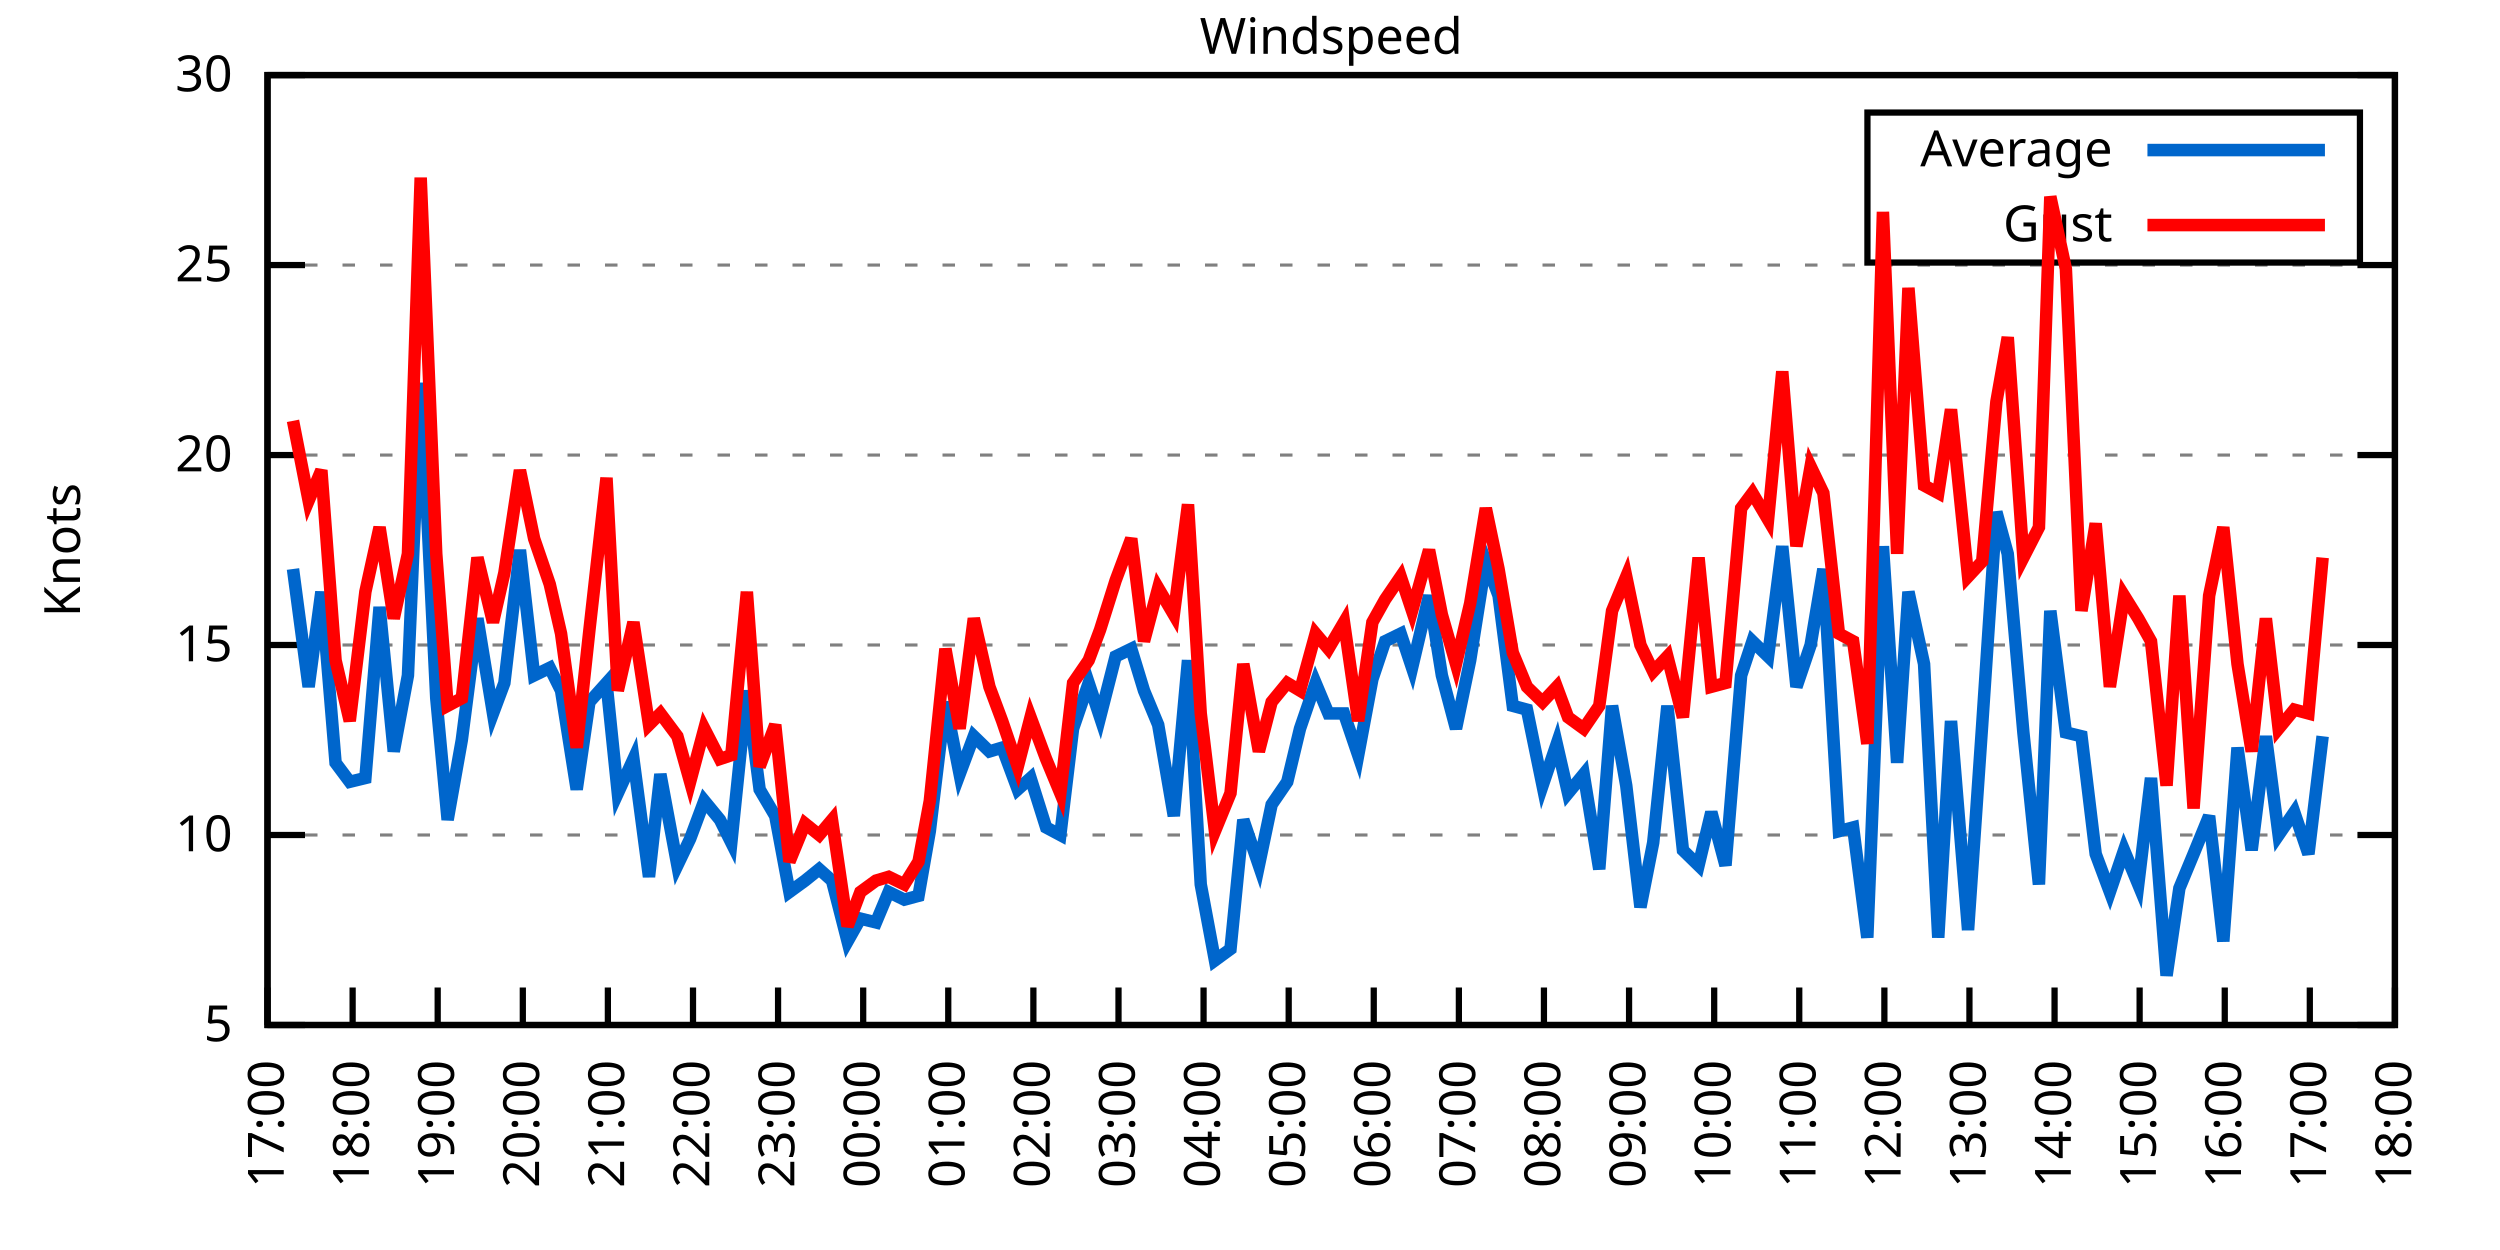
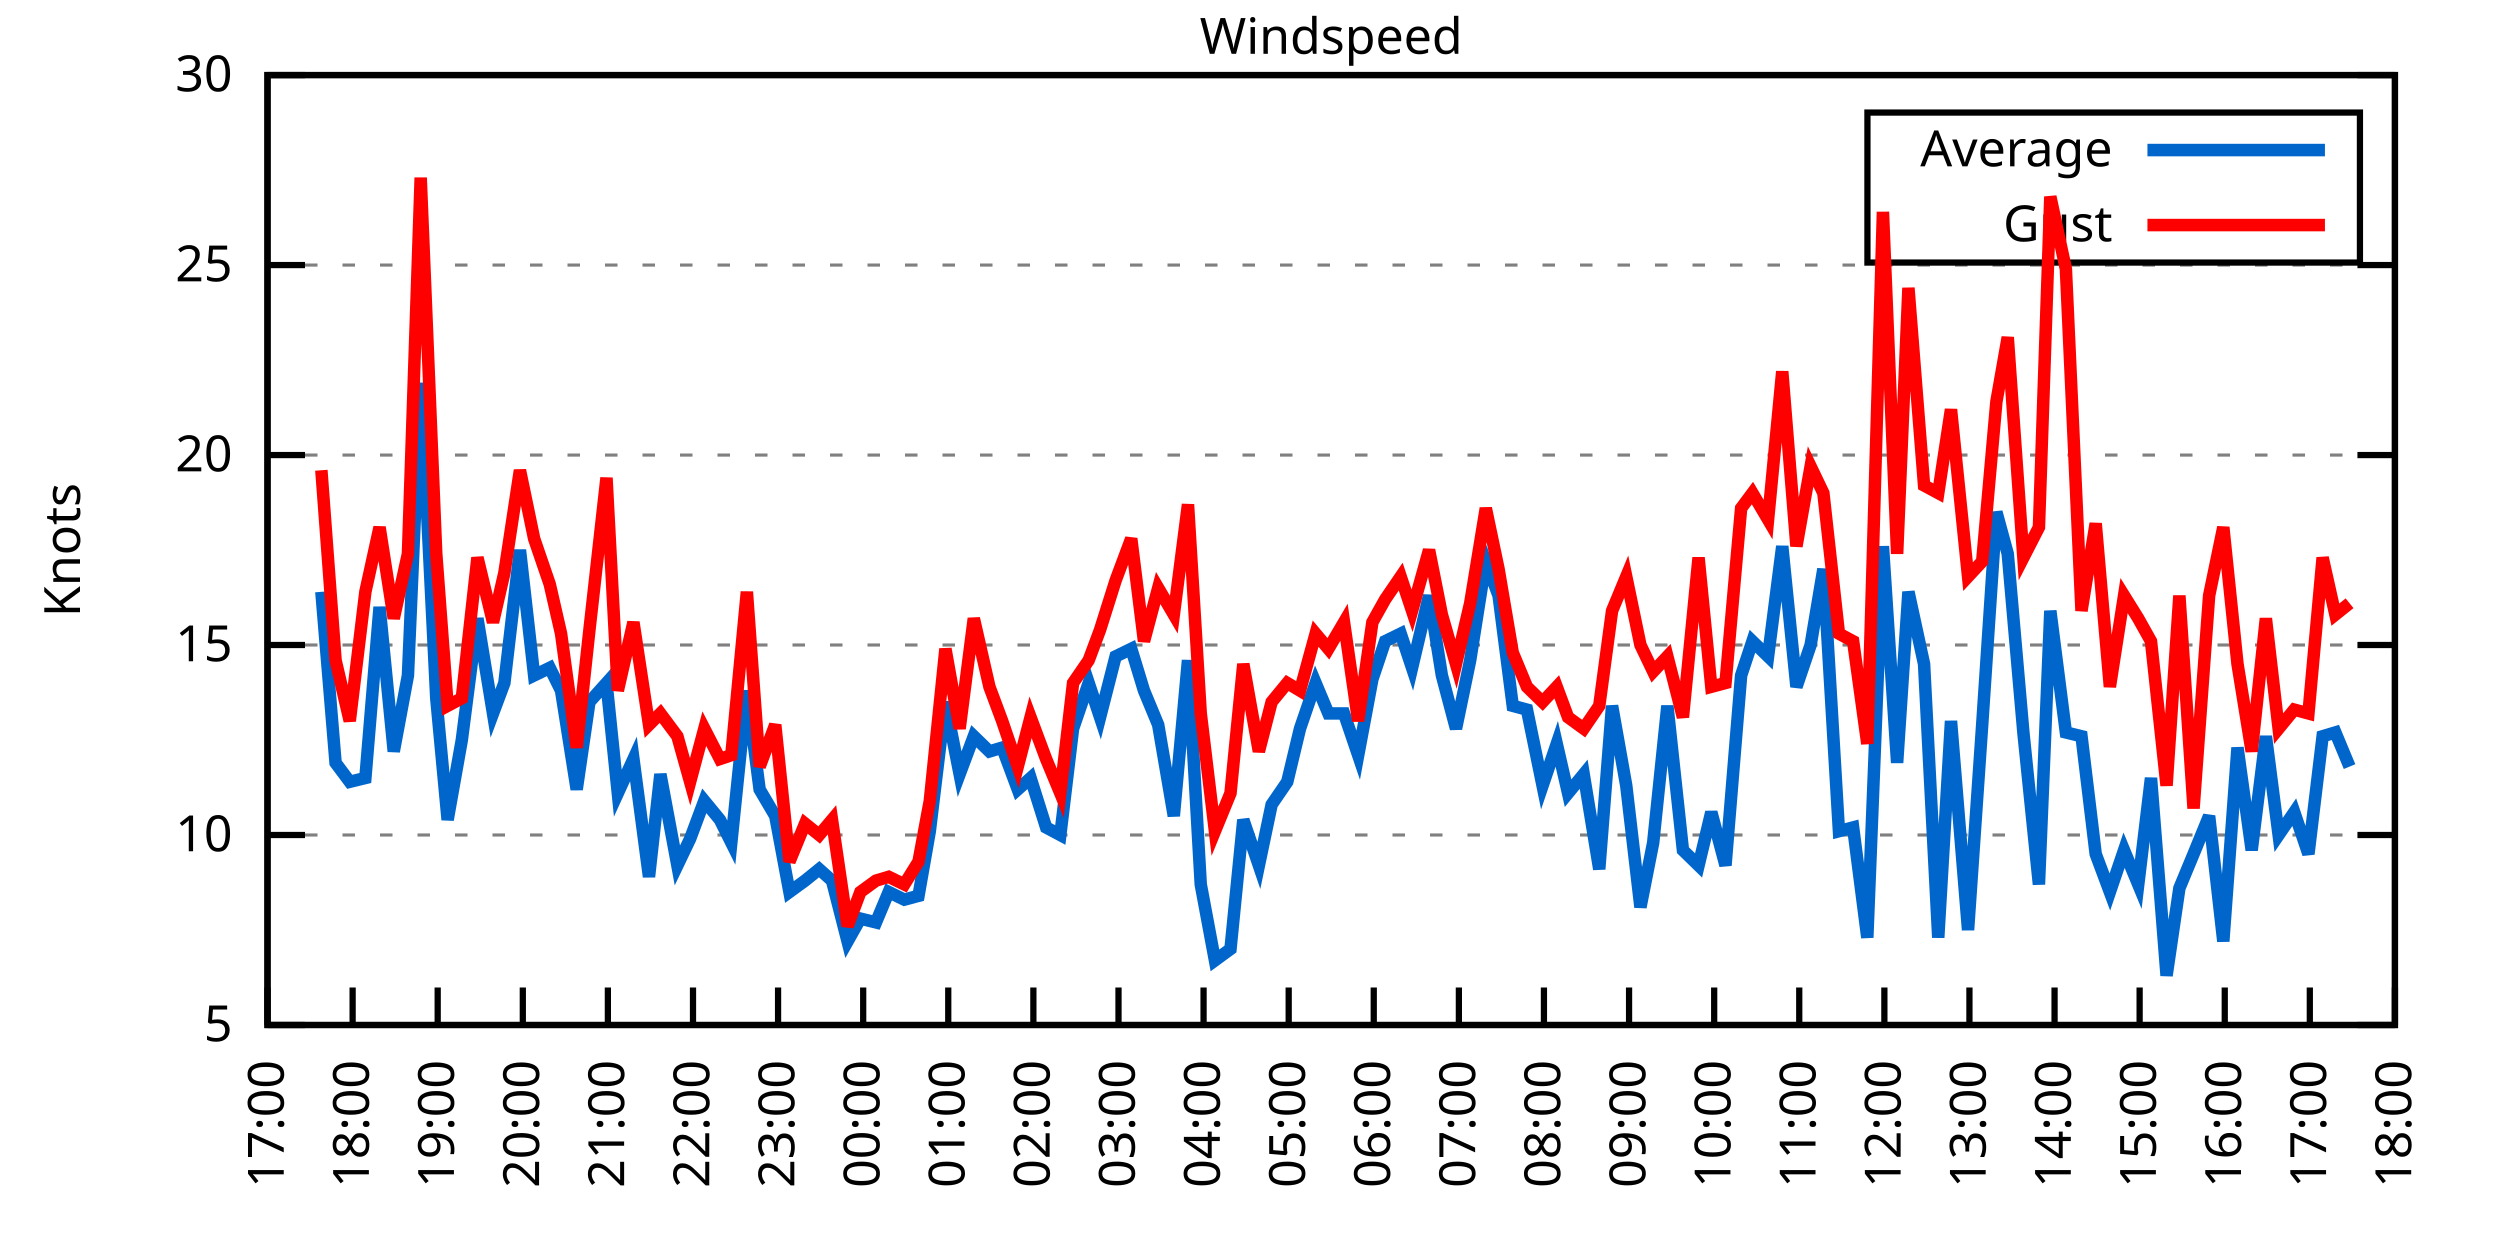
<svg xmlns="http://www.w3.org/2000/svg" xmlns:xlink="http://www.w3.org/1999/xlink" width="400" height="200" viewBox="0 0 400 200">
  <g id="gnuplot_canvas">
    <rect x="0" y="0" width="400" height="200" fill="none" />
    <defs>
      <circle id="gpDot" r="0.5" stroke-width="0.5" stroke="currentColor" />
      <path id="gpPt0" stroke-width="0.333" stroke="currentColor" d="M-1,0 h2 M0,-1 v2" />
      <path id="gpPt1" stroke-width="0.333" stroke="currentColor" d="M-1,-1 L1,1 M1,-1 L-1,1" />
      <path id="gpPt2" stroke-width="0.333" stroke="currentColor" d="M-1,0 L1,0 M0,-1 L0,1 M-1,-1 L1,1 M-1,1 L1,-1" />
      <rect id="gpPt3" stroke-width="0.333" stroke="currentColor" x="-1" y="-1" width="2" height="2" />
      <rect id="gpPt4" stroke-width="0.333" stroke="currentColor" fill="currentColor" x="-1" y="-1" width="2" height="2" />
      <circle id="gpPt5" stroke-width="0.333" stroke="currentColor" cx="0" cy="0" r="1" />
      <use xlink:href="#gpPt5" id="gpPt6" fill="currentColor" stroke="none" />
      <path id="gpPt7" stroke-width="0.333" stroke="currentColor" d="M0,-1.33 L-1.33,0.67 L1.33,0.67 z" />
      <use xlink:href="#gpPt7" id="gpPt8" fill="currentColor" stroke="none" />
      <use xlink:href="#gpPt7" id="gpPt9" stroke="currentColor" transform="rotate(180)" />
      <use xlink:href="#gpPt9" id="gpPt10" fill="currentColor" stroke="none" />
      <use xlink:href="#gpPt3" id="gpPt11" stroke="currentColor" transform="rotate(45)" />
      <use xlink:href="#gpPt11" id="gpPt12" fill="currentColor" stroke="none" />
      <path id="gpPt13" stroke-width="0.333" stroke="currentColor" d="M0,1.330 L1.265,0.411 L0.782,-1.067 L-0.782,-1.076 L-1.265,0.411 z" />
      <use xlink:href="#gpPt13" id="gpPt14" fill="currentColor" stroke="none" />
      <filter id="textbox" filterUnits="objectBoundingBox" x="0" y="0" height="1" width="1">
        <feFlood flood-color="white" flood-opacity="1" result="bgnd" />
        <feComposite in="SourceGraphic" in2="bgnd" operator="atop" />
      </filter>
      <filter id="greybox" filterUnits="objectBoundingBox" x="0" y="0" height="1" width="1">
        <feFlood flood-color="lightgrey" flood-opacity="1" result="grey" />
        <feComposite in="SourceGraphic" in2="grey" operator="atop" />
      </filter>
    </defs>
    <g fill="none" color="white" stroke="currentColor" stroke-width="1.00" stroke-linecap="butt" stroke-linejoin="miter">
</g>
    <g fill="none" color="black" stroke="currentColor" stroke-width="1.00" stroke-linecap="butt" stroke-linejoin="miter">
      <g stroke="none" shape-rendering="crispEdges">
        <polygon fill="rgb(255, 255, 255)" points="42.80,164.00 383.18,164.00 383.18,12.02 42.80,12.02 " />
      </g>
    </g>
    <g fill="none" color="black" stroke="currentColor" stroke-width="1.00" stroke-linecap="butt" stroke-linejoin="miter">
</g>
    <g fill="none" color="black" stroke="black" stroke-width="0.50" stroke-linecap="butt" stroke-linejoin="miter">
</g>
    <g fill="none" color="gray" stroke="currentColor" stroke-width="0.50" stroke-linecap="butt" stroke-linejoin="miter">
      <path stroke="gray" stroke-dasharray="2,4" class="gridline" d="M42.80,164.00 L383.19,164.00  " />
    </g>
    <g fill="none" color="gray" stroke="gray" stroke-width="1.00" stroke-linecap="butt" stroke-linejoin="miter">
</g>
    <g fill="none" color="black" stroke="currentColor" stroke-width="1.00" stroke-linecap="butt" stroke-linejoin="miter">
      <path stroke="black" d="M42.80,164.00 L48.80,164.00 M383.19,164.00 L377.19,164.00  " />
      <g transform="translate(37.20,166.60)" stroke="none" fill="black" font-family="Sans" font-size="8.00" text-anchor="end">
        <text>
          <tspan font-family="Sans"> 5</tspan>
        </text>
      </g>
    </g>
    <g fill="none" color="black" stroke="currentColor" stroke-width="1.00" stroke-linecap="butt" stroke-linejoin="miter">
</g>
    <g fill="none" color="black" stroke="black" stroke-width="0.50" stroke-linecap="butt" stroke-linejoin="miter">
</g>
    <g fill="none" color="gray" stroke="currentColor" stroke-width="0.50" stroke-linecap="butt" stroke-linejoin="miter">
      <path stroke="gray" stroke-dasharray="2,4" class="gridline" d="M42.80,133.60 L383.19,133.60  " />
    </g>
    <g fill="none" color="gray" stroke="gray" stroke-width="1.00" stroke-linecap="butt" stroke-linejoin="miter">
</g>
    <g fill="none" color="black" stroke="currentColor" stroke-width="1.00" stroke-linecap="butt" stroke-linejoin="miter">
      <path stroke="black" d="M42.80,133.60 L48.80,133.60 M383.19,133.60 L377.19,133.60  " />
      <g transform="translate(37.20,136.20)" stroke="none" fill="black" font-family="Sans" font-size="8.00" text-anchor="end">
        <text>
          <tspan font-family="Sans"> 10</tspan>
        </text>
      </g>
    </g>
    <g fill="none" color="black" stroke="currentColor" stroke-width="1.00" stroke-linecap="butt" stroke-linejoin="miter">
</g>
    <g fill="none" color="black" stroke="black" stroke-width="0.50" stroke-linecap="butt" stroke-linejoin="miter">
</g>
    <g fill="none" color="gray" stroke="currentColor" stroke-width="0.50" stroke-linecap="butt" stroke-linejoin="miter">
      <path stroke="gray" stroke-dasharray="2,4" class="gridline" d="M42.80,103.20 L383.19,103.20  " />
    </g>
    <g fill="none" color="gray" stroke="gray" stroke-width="1.00" stroke-linecap="butt" stroke-linejoin="miter">
</g>
    <g fill="none" color="black" stroke="currentColor" stroke-width="1.00" stroke-linecap="butt" stroke-linejoin="miter">
      <path stroke="black" d="M42.80,103.20 L48.80,103.20 M383.19,103.20 L377.19,103.20  " />
      <g transform="translate(37.20,105.80)" stroke="none" fill="black" font-family="Sans" font-size="8.00" text-anchor="end">
        <text>
          <tspan font-family="Sans"> 15</tspan>
        </text>
      </g>
    </g>
    <g fill="none" color="black" stroke="currentColor" stroke-width="1.00" stroke-linecap="butt" stroke-linejoin="miter">
</g>
    <g fill="none" color="black" stroke="black" stroke-width="0.50" stroke-linecap="butt" stroke-linejoin="miter">
</g>
    <g fill="none" color="gray" stroke="currentColor" stroke-width="0.50" stroke-linecap="butt" stroke-linejoin="miter">
      <path stroke="gray" stroke-dasharray="2,4" class="gridline" d="M42.80,72.81 L383.19,72.81  " />
    </g>
    <g fill="none" color="gray" stroke="gray" stroke-width="1.00" stroke-linecap="butt" stroke-linejoin="miter">
</g>
    <g fill="none" color="black" stroke="currentColor" stroke-width="1.00" stroke-linecap="butt" stroke-linejoin="miter">
      <path stroke="black" d="M42.80,72.81 L48.80,72.81 M383.19,72.81 L377.19,72.81  " />
      <g transform="translate(37.20,75.41)" stroke="none" fill="black" font-family="Sans" font-size="8.00" text-anchor="end">
        <text>
          <tspan font-family="Sans"> 20</tspan>
        </text>
      </g>
    </g>
    <g fill="none" color="black" stroke="currentColor" stroke-width="1.00" stroke-linecap="butt" stroke-linejoin="miter">
</g>
    <g fill="none" color="black" stroke="black" stroke-width="0.50" stroke-linecap="butt" stroke-linejoin="miter">
</g>
    <g fill="none" color="gray" stroke="currentColor" stroke-width="0.50" stroke-linecap="butt" stroke-linejoin="miter">
      <path stroke="gray" stroke-dasharray="2,4" class="gridline" d="M42.80,42.41 L383.19,42.41  " />
    </g>
    <g fill="none" color="gray" stroke="gray" stroke-width="1.00" stroke-linecap="butt" stroke-linejoin="miter">
</g>
    <g fill="none" color="black" stroke="currentColor" stroke-width="1.00" stroke-linecap="butt" stroke-linejoin="miter">
      <path stroke="black" d="M42.80,42.41 L48.80,42.41 M383.19,42.41 L377.19,42.41  " />
      <g transform="translate(37.20,45.01)" stroke="none" fill="black" font-family="Sans" font-size="8.00" text-anchor="end">
        <text>
          <tspan font-family="Sans"> 25</tspan>
        </text>
      </g>
    </g>
    <g fill="none" color="black" stroke="currentColor" stroke-width="1.00" stroke-linecap="butt" stroke-linejoin="miter">
</g>
    <g fill="none" color="black" stroke="black" stroke-width="0.50" stroke-linecap="butt" stroke-linejoin="miter">
</g>
    <g fill="none" color="gray" stroke="currentColor" stroke-width="0.50" stroke-linecap="butt" stroke-linejoin="miter">
      <path stroke="gray" stroke-dasharray="2,4" class="gridline" d="M42.80,12.01 L383.19,12.01  " />
    </g>
    <g fill="none" color="gray" stroke="gray" stroke-width="1.00" stroke-linecap="butt" stroke-linejoin="miter">
</g>
    <g fill="none" color="black" stroke="currentColor" stroke-width="1.00" stroke-linecap="butt" stroke-linejoin="miter">
      <path stroke="black" d="M42.80,12.01 L48.80,12.01 M383.19,12.01 L377.19,12.01  " />
      <g transform="translate(37.20,14.61)" stroke="none" fill="black" font-family="Sans" font-size="8.00" text-anchor="end">
        <text>
          <tspan font-family="Sans"> 30</tspan>
        </text>
      </g>
    </g>
    <g fill="none" color="black" stroke="currentColor" stroke-width="1.00" stroke-linecap="butt" stroke-linejoin="miter">
      <path stroke="black" d="M42.80,164.00 L42.80,158.00  " />
      <g transform="translate(45.40,169.60) rotate(270.00)" stroke="none" fill="black" font-family="Sans" font-size="8.00" text-anchor="end">
        <text>
          <tspan font-family="Sans">17:00</tspan>
        </text>
      </g>
    </g>
    <g fill="none" color="black" stroke="currentColor" stroke-width="1.00" stroke-linecap="butt" stroke-linejoin="miter">
      <path stroke="black" d="M56.42,164.00 L56.42,158.00  " />
      <g transform="translate(59.02,169.60) rotate(270.00)" stroke="none" fill="black" font-family="Sans" font-size="8.00" text-anchor="end">
        <text>
          <tspan font-family="Sans">18:00</tspan>
        </text>
      </g>
    </g>
    <g fill="none" color="black" stroke="currentColor" stroke-width="1.00" stroke-linecap="butt" stroke-linejoin="miter">
      <path stroke="black" d="M70.03,164.00 L70.03,158.00  " />
      <g transform="translate(72.63,169.60) rotate(270.00)" stroke="none" fill="black" font-family="Sans" font-size="8.00" text-anchor="end">
        <text>
          <tspan font-family="Sans">19:00</tspan>
        </text>
      </g>
    </g>
    <g fill="none" color="black" stroke="currentColor" stroke-width="1.00" stroke-linecap="butt" stroke-linejoin="miter">
      <path stroke="black" d="M83.65,164.00 L83.65,158.00  " />
      <g transform="translate(86.25,169.60) rotate(270.00)" stroke="none" fill="black" font-family="Sans" font-size="8.00" text-anchor="end">
        <text>
          <tspan font-family="Sans">20:00</tspan>
        </text>
      </g>
    </g>
    <g fill="none" color="black" stroke="currentColor" stroke-width="1.00" stroke-linecap="butt" stroke-linejoin="miter">
      <path stroke="black" d="M97.26,164.00 L97.26,158.00  " />
      <g transform="translate(99.86,169.60) rotate(270.00)" stroke="none" fill="black" font-family="Sans" font-size="8.00" text-anchor="end">
        <text>
          <tspan font-family="Sans">21:00</tspan>
        </text>
      </g>
    </g>
    <g fill="none" color="black" stroke="currentColor" stroke-width="1.00" stroke-linecap="butt" stroke-linejoin="miter">
      <path stroke="black" d="M110.88,164.00 L110.88,158.00  " />
      <g transform="translate(113.48,169.60) rotate(270.00)" stroke="none" fill="black" font-family="Sans" font-size="8.00" text-anchor="end">
        <text>
          <tspan font-family="Sans">22:00</tspan>
        </text>
      </g>
    </g>
    <g fill="none" color="black" stroke="currentColor" stroke-width="1.00" stroke-linecap="butt" stroke-linejoin="miter">
      <path stroke="black" d="M124.49,164.00 L124.49,158.00  " />
      <g transform="translate(127.09,169.60) rotate(270.00)" stroke="none" fill="black" font-family="Sans" font-size="8.00" text-anchor="end">
        <text>
          <tspan font-family="Sans">23:00</tspan>
        </text>
      </g>
    </g>
    <g fill="none" color="black" stroke="currentColor" stroke-width="1.00" stroke-linecap="butt" stroke-linejoin="miter">
      <path stroke="black" d="M138.11,164.00 L138.11,158.00  " />
      <g transform="translate(140.71,169.60) rotate(270.00)" stroke="none" fill="black" font-family="Sans" font-size="8.00" text-anchor="end">
        <text>
          <tspan font-family="Sans">00:00</tspan>
        </text>
      </g>
    </g>
    <g fill="none" color="black" stroke="currentColor" stroke-width="1.00" stroke-linecap="butt" stroke-linejoin="miter">
      <path stroke="black" d="M151.72,164.00 L151.72,158.00  " />
      <g transform="translate(154.32,169.60) rotate(270.00)" stroke="none" fill="black" font-family="Sans" font-size="8.00" text-anchor="end">
        <text>
          <tspan font-family="Sans">01:00</tspan>
        </text>
      </g>
    </g>
    <g fill="none" color="black" stroke="currentColor" stroke-width="1.00" stroke-linecap="butt" stroke-linejoin="miter">
      <path stroke="black" d="M165.34,164.00 L165.34,158.00  " />
      <g transform="translate(167.94,169.60) rotate(270.00)" stroke="none" fill="black" font-family="Sans" font-size="8.00" text-anchor="end">
        <text>
          <tspan font-family="Sans">02:00</tspan>
        </text>
      </g>
    </g>
    <g fill="none" color="black" stroke="currentColor" stroke-width="1.00" stroke-linecap="butt" stroke-linejoin="miter">
      <path stroke="black" d="M178.96,164.00 L178.96,158.00  " />
      <g transform="translate(181.56,169.60) rotate(270.00)" stroke="none" fill="black" font-family="Sans" font-size="8.00" text-anchor="end">
        <text>
          <tspan font-family="Sans">03:00</tspan>
        </text>
      </g>
    </g>
    <g fill="none" color="black" stroke="currentColor" stroke-width="1.00" stroke-linecap="butt" stroke-linejoin="miter">
      <path stroke="black" d="M192.57,164.00 L192.57,158.00  " />
      <g transform="translate(195.17,169.60) rotate(270.00)" stroke="none" fill="black" font-family="Sans" font-size="8.00" text-anchor="end">
        <text>
          <tspan font-family="Sans">04:00</tspan>
        </text>
      </g>
    </g>
    <g fill="none" color="black" stroke="currentColor" stroke-width="1.00" stroke-linecap="butt" stroke-linejoin="miter">
      <path stroke="black" d="M206.19,164.00 L206.19,158.00  " />
      <g transform="translate(208.79,169.60) rotate(270.00)" stroke="none" fill="black" font-family="Sans" font-size="8.00" text-anchor="end">
        <text>
          <tspan font-family="Sans">05:00</tspan>
        </text>
      </g>
    </g>
    <g fill="none" color="black" stroke="currentColor" stroke-width="1.00" stroke-linecap="butt" stroke-linejoin="miter">
      <path stroke="black" d="M219.80,164.00 L219.80,158.00  " />
      <g transform="translate(222.40,169.60) rotate(270.00)" stroke="none" fill="black" font-family="Sans" font-size="8.00" text-anchor="end">
        <text>
          <tspan font-family="Sans">06:00</tspan>
        </text>
      </g>
    </g>
    <g fill="none" color="black" stroke="currentColor" stroke-width="1.00" stroke-linecap="butt" stroke-linejoin="miter">
      <path stroke="black" d="M233.42,164.00 L233.42,158.00  " />
      <g transform="translate(236.02,169.60) rotate(270.00)" stroke="none" fill="black" font-family="Sans" font-size="8.00" text-anchor="end">
        <text>
          <tspan font-family="Sans">07:00</tspan>
        </text>
      </g>
    </g>
    <g fill="none" color="black" stroke="currentColor" stroke-width="1.00" stroke-linecap="butt" stroke-linejoin="miter">
      <path stroke="black" d="M247.03,164.00 L247.03,158.00  " />
      <g transform="translate(249.63,169.60) rotate(270.00)" stroke="none" fill="black" font-family="Sans" font-size="8.00" text-anchor="end">
        <text>
          <tspan font-family="Sans">08:00</tspan>
        </text>
      </g>
    </g>
    <g fill="none" color="black" stroke="currentColor" stroke-width="1.00" stroke-linecap="butt" stroke-linejoin="miter">
      <path stroke="black" d="M260.65,164.00 L260.65,158.00  " />
      <g transform="translate(263.25,169.60) rotate(270.00)" stroke="none" fill="black" font-family="Sans" font-size="8.00" text-anchor="end">
        <text>
          <tspan font-family="Sans">09:00</tspan>
        </text>
      </g>
    </g>
    <g fill="none" color="black" stroke="currentColor" stroke-width="1.00" stroke-linecap="butt" stroke-linejoin="miter">
      <path stroke="black" d="M274.27,164.00 L274.27,158.00  " />
      <g transform="translate(276.87,169.60) rotate(270.00)" stroke="none" fill="black" font-family="Sans" font-size="8.00" text-anchor="end">
        <text>
          <tspan font-family="Sans">10:00</tspan>
        </text>
      </g>
    </g>
    <g fill="none" color="black" stroke="currentColor" stroke-width="1.00" stroke-linecap="butt" stroke-linejoin="miter">
      <path stroke="black" d="M287.88,164.00 L287.88,158.00  " />
      <g transform="translate(290.48,169.60) rotate(270.00)" stroke="none" fill="black" font-family="Sans" font-size="8.00" text-anchor="end">
        <text>
          <tspan font-family="Sans">11:00</tspan>
        </text>
      </g>
    </g>
    <g fill="none" color="black" stroke="currentColor" stroke-width="1.00" stroke-linecap="butt" stroke-linejoin="miter">
      <path stroke="black" d="M301.50,164.00 L301.50,158.00  " />
      <g transform="translate(304.10,169.60) rotate(270.00)" stroke="none" fill="black" font-family="Sans" font-size="8.00" text-anchor="end">
        <text>
          <tspan font-family="Sans">12:00</tspan>
        </text>
      </g>
    </g>
    <g fill="none" color="black" stroke="currentColor" stroke-width="1.00" stroke-linecap="butt" stroke-linejoin="miter">
      <path stroke="black" d="M315.11,164.00 L315.11,158.00  " />
      <g transform="translate(317.71,169.60) rotate(270.00)" stroke="none" fill="black" font-family="Sans" font-size="8.00" text-anchor="end">
        <text>
          <tspan font-family="Sans">13:00</tspan>
        </text>
      </g>
    </g>
    <g fill="none" color="black" stroke="currentColor" stroke-width="1.00" stroke-linecap="butt" stroke-linejoin="miter">
      <path stroke="black" d="M328.73,164.00 L328.73,158.00  " />
      <g transform="translate(331.33,169.60) rotate(270.00)" stroke="none" fill="black" font-family="Sans" font-size="8.00" text-anchor="end">
        <text>
          <tspan font-family="Sans">14:00</tspan>
        </text>
      </g>
    </g>
    <g fill="none" color="black" stroke="currentColor" stroke-width="1.00" stroke-linecap="butt" stroke-linejoin="miter">
      <path stroke="black" d="M342.34,164.00 L342.34,158.00  " />
      <g transform="translate(344.94,169.60) rotate(270.00)" stroke="none" fill="black" font-family="Sans" font-size="8.00" text-anchor="end">
        <text>
          <tspan font-family="Sans">15:00</tspan>
        </text>
      </g>
    </g>
    <g fill="none" color="black" stroke="currentColor" stroke-width="1.00" stroke-linecap="butt" stroke-linejoin="miter">
      <path stroke="black" d="M355.96,164.00 L355.96,158.00  " />
      <g transform="translate(358.56,169.60) rotate(270.00)" stroke="none" fill="black" font-family="Sans" font-size="8.00" text-anchor="end">
        <text>
          <tspan font-family="Sans">16:00</tspan>
        </text>
      </g>
    </g>
    <g fill="none" color="black" stroke="currentColor" stroke-width="1.00" stroke-linecap="butt" stroke-linejoin="miter">
      <path stroke="black" d="M369.57,164.00 L369.57,158.00  " />
      <g transform="translate(372.17,169.60) rotate(270.00)" stroke="none" fill="black" font-family="Sans" font-size="8.00" text-anchor="end">
        <text>
          <tspan font-family="Sans">17:00</tspan>
        </text>
      </g>
    </g>
    <g fill="none" color="black" stroke="currentColor" stroke-width="1.00" stroke-linecap="butt" stroke-linejoin="miter">
      <path stroke="black" d="M383.19,164.00 L383.19,158.00  " />
      <g transform="translate(385.79,169.60) rotate(270.00)" stroke="none" fill="black" font-family="Sans" font-size="8.00" text-anchor="end">
        <text>
          <tspan font-family="Sans">18:00</tspan>
        </text>
      </g>
    </g>
    <g fill="none" color="black" stroke="currentColor" stroke-width="1.00" stroke-linecap="butt" stroke-linejoin="miter">
</g>
    <g fill="none" color="black" stroke="currentColor" stroke-width="1.00" stroke-linecap="butt" stroke-linejoin="miter">
      <path stroke="black" d="M42.80,12.01 L42.80,164.00 L383.19,164.00 L383.19,12.01 L42.80,12.01 Z  " />
    </g>
    <g fill="none" color="black" stroke="currentColor" stroke-width="1.00" stroke-linecap="butt" stroke-linejoin="miter">
</g>
    <g fill="none" color="black" stroke="currentColor" stroke-width="1.00" stroke-linecap="butt" stroke-linejoin="miter">
      <path stroke="black" d="M298.79,42.01 L298.79,18.01 L377.59,18.01 L377.59,42.01 L298.79,42.01 Z  " />
    </g>
    <g id="Windspeed_plot_1">
      <g fill="none" color="white" stroke="black" stroke-width="2.00" stroke-linecap="butt" stroke-linejoin="miter">
</g>
      <g fill="none" color="black" stroke="currentColor" stroke-width="2.00" stroke-linecap="butt" stroke-linejoin="miter">
        <g transform="translate(337.99,26.61)" stroke="none" fill="black" font-family="Sans" font-size="8.00" text-anchor="end">
          <text>
            <tspan font-family="Sans">Average</tspan>
          </text>
        </g>
      </g>
      <g fill="none" color="black" stroke="currentColor" stroke-width="2.00" stroke-linecap="butt" stroke-linejoin="miter">
-         <path stroke="rgb(  0, 102, 204)" d="M343.59,24.01 L371.99,24.01 M46.88,91.04 L49.38,109.89 L51.42,94.69 L53.69,122.05 L55.96,125.09 L58.46,124.48   L60.73,97.12 L63.00,120.23 L65.27,108.07 L67.31,61.25 L69.80,111.72 L71.62,131.17 L73.89,118.40 L76.39,98.95   L78.88,114.15 L80.70,109.28 L83.19,88.00 L85.46,108.07 L87.96,106.85 L89.77,110.50 L92.27,126.31 L94.31,112.32   L97.04,109.28 L98.85,126.91 L101.35,121.44 L103.84,140.29 L105.66,123.87 L108.38,138.47 L110.42,134.21 L112.69,128.13   L115.19,131.17 L117.01,134.82 L119.50,110.50 L121.54,126.31 L124.04,130.56 L126.31,142.72 L128.81,140.90 L131.07,139.07   L133.12,140.90 L135.61,150.62 L137.66,146.98 L140.15,147.59 L142.19,142.72 L144.69,143.94 L146.96,143.33 L148.77,132.99   L151.27,112.32 L153.54,123.87 L155.81,117.80 L158.31,120.23 L160.35,119.62 L162.84,126.31 L164.89,124.48 L167.38,132.39   L169.65,133.60 L171.69,116.58 L174.19,109.28 L176.01,114.76 L178.50,105.03 L181.00,103.81 L183.04,110.50 L185.31,115.97   L187.81,130.56 L190.08,105.64 L192.12,141.51 L194.39,153.66 L196.88,151.84 L198.93,131.17 L201.42,138.47 L203.46,128.74   L205.96,125.09 L208.00,116.58 L210.50,109.28 L212.54,114.15 L215.04,114.15 L217.31,120.83 L219.58,108.68 L221.62,102.60   L224.11,101.38 L225.93,106.85 L228.65,95.30 L230.70,108.07 L232.96,116.58 L235.23,105.64 L237.73,89.83 L239.77,95.30   L242.04,112.93 L244.31,113.54 L246.81,125.70 L249.08,119.01 L250.89,126.91 L253.39,123.87 L255.88,139.07 L257.93,112.93   L260.20,125.70 L262.47,145.15 L264.51,134.82 L266.78,112.93 L269.27,136.03 L271.77,138.47 L273.81,129.95 L276.08,138.47   L278.58,108.07 L280.39,102.60 L282.89,105.03 L285.16,87.40 L287.43,109.89 L289.70,103.20 L291.74,91.04 L294.23,132.99   L296.50,132.39 L298.77,150.02 L301.27,87.40 L303.54,122.05 L305.35,94.69 L307.85,106.24 L310.12,150.02 L312.16,115.36   L314.89,148.80 L317.15,115.97 L319.42,81.93 L321.24,88.61 L323.74,117.19 L326.23,141.51 L328.05,97.73 L330.54,117.19   L333.04,117.80 L335.31,136.64 L337.58,142.72 L339.85,136.03 L342.12,141.51 L344.16,124.48 L346.65,156.10 L348.70,142.11   L350.97,136.64 L353.46,130.56 L355.73,150.62 L358.00,119.62 L360.27,136.03 L362.54,117.80 L364.58,133.60 L367.08,129.95   L369.35,136.64 L371.62,117.80  " />
+         <path stroke="rgb(  0, 102, 204)" d="M343.59,24.01 L371.99,24.01 M51.42,94.69 L53.69,122.05 L55.96,125.09 L58.46,124.48 L60.73,97.12 L63.00,120.23   L65.27,108.07 L67.31,61.25 L69.80,111.72 L71.62,131.17 L73.89,118.40 L76.39,98.95 L78.88,114.15 L80.70,109.28   L83.19,88.00 L85.46,108.07 L87.96,106.85 L89.77,110.50 L92.27,126.31 L94.31,112.32 L97.04,109.28 L98.85,126.91   L101.35,121.44 L103.84,140.29 L105.66,123.87 L108.38,138.47 L110.42,134.21 L112.69,128.13 L115.19,131.17 L117.01,134.82   L119.50,110.50 L121.54,126.31 L124.04,130.56 L126.31,142.72 L128.81,140.90 L131.07,139.07 L133.12,140.90 L135.61,150.62   L137.66,146.98 L140.15,147.59 L142.19,142.72 L144.69,143.94 L146.96,143.33 L148.77,132.99 L151.27,112.32 L153.54,123.87   L155.81,117.80 L158.31,120.23 L160.35,119.62 L162.84,126.31 L164.89,124.48 L167.38,132.39 L169.65,133.60 L171.69,116.58   L174.19,109.28 L176.01,114.76 L178.50,105.03 L181.00,103.81 L183.04,110.50 L185.31,115.97 L187.81,130.56 L190.08,105.64   L192.12,141.51 L194.39,153.66 L196.88,151.84 L198.93,131.17 L201.42,138.47 L203.46,128.74 L205.96,125.09 L208.00,116.58   L210.50,109.28 L212.54,114.15 L215.04,114.15 L217.31,120.83 L219.58,108.68 L221.62,102.60 L224.11,101.38 L225.93,106.85   L228.65,95.30 L230.70,108.07 L232.96,116.58 L235.23,105.64 L237.73,89.83 L239.77,95.30 L242.04,112.93 L244.31,113.54   L246.81,125.70 L249.08,119.01 L250.89,126.91 L253.39,123.87 L255.88,139.07 L257.93,112.93 L260.20,125.70 L262.47,145.15   L264.51,134.82 L266.78,112.93 L269.27,136.03 L271.77,138.47 L273.81,129.95 L276.08,138.47 L278.58,108.07 L280.39,102.60   L282.89,105.03 L285.16,87.40 L287.43,109.89 L289.70,103.20 L291.74,91.04 L294.23,132.99 L296.50,132.39 L298.77,150.02   L301.27,87.40 L303.54,122.05 L305.35,94.69 L307.85,106.24 L310.12,150.02 L312.16,115.36 L314.89,148.80 L317.15,115.97   L319.42,81.93 L321.24,88.61 L323.74,117.19 L326.23,141.51 L328.05,97.73 L330.54,117.19 L333.04,117.80 L335.31,136.64   L337.58,142.72 L339.85,136.03 L342.12,141.51 L344.16,124.48 L346.65,156.10 L348.70,142.11 L350.97,136.64 L353.46,130.56   L355.73,150.62 L358.00,119.62 L360.27,136.03 L362.54,117.80 L364.58,133.60 L367.08,129.95 L369.35,136.64 L371.62,117.80   L373.66,117.19 L375.93,122.66  " />
      </g>
    </g>
    <g id="Windspeed_plot_2">
      <g fill="none" color="black" stroke="currentColor" stroke-width="2.00" stroke-linecap="butt" stroke-linejoin="miter">
        <g transform="translate(337.99,38.61)" stroke="none" fill="black" font-family="Sans" font-size="8.00" text-anchor="end">
          <text>
            <tspan font-family="Sans">Gust</tspan>
          </text>
        </g>
      </g>
      <g fill="none" color="black" stroke="currentColor" stroke-width="2.00" stroke-linecap="butt" stroke-linejoin="miter">
-         <path stroke="rgb(255,   0,   0)" d="M343.59,36.01 L371.99,36.01 M46.88,67.33 L49.38,80.10 L51.42,75.24 L53.69,105.64 L55.96,115.36 L58.46,94.69   L60.73,84.36 L63.00,98.95 L65.27,88.61 L67.31,28.42 L69.80,88.61 L71.62,112.93 L73.89,111.72 L76.39,89.22   L78.88,99.56 L80.70,91.65 L83.19,75.24 L85.46,86.18 L87.96,93.48 L89.77,101.38 L92.27,119.62 L94.31,100.77   L97.04,76.45 L98.85,110.50 L101.35,99.56 L103.84,115.97 L105.66,114.15 L108.38,117.80 L110.42,125.09 L112.69,116.58   L115.19,121.44 L117.01,120.83 L119.50,94.69 L121.54,122.66 L124.04,115.97 L126.31,137.86 L128.81,131.78 L131.07,133.60   L133.12,131.17 L135.61,148.19 L137.66,142.72 L140.15,140.90 L142.19,140.29 L144.69,141.51 L146.96,137.86 L148.77,128.13   L151.27,103.81 L153.54,116.58 L155.81,98.95 L158.31,109.89 L160.35,115.36 L162.84,122.66 L164.89,114.76 L167.38,121.44   L169.65,126.91 L171.69,109.28 L174.19,105.64 L176.01,100.77 L178.50,92.87 L181.00,86.18 L183.04,102.60 L185.31,94.08   L187.81,98.34 L190.08,80.71 L192.12,114.15 L194.39,132.99 L196.88,126.91 L198.93,106.24 L201.42,120.23 L203.46,112.32   L205.96,109.28 L208.00,110.50 L210.50,101.38 L212.54,103.81 L215.04,99.56 L217.31,115.36 L219.58,99.56 L221.62,95.91   L224.11,92.26 L225.93,97.73 L228.65,88.00 L230.70,98.34 L232.96,106.24 L235.23,96.52 L237.73,81.32 L239.77,91.04   L242.04,104.42 L244.31,109.89 L246.81,112.32 L249.08,109.89 L250.89,114.76 L253.39,116.58 L255.88,112.93 L257.93,97.73   L260.20,92.26 L262.47,103.20 L264.51,107.46 L266.78,105.03 L269.27,114.76 L271.77,89.22 L273.81,109.89 L276.08,109.28   L278.58,81.32 L280.39,78.89 L282.89,83.14 L285.16,59.43 L287.43,87.40 L289.70,74.63 L291.74,78.89 L294.23,101.38   L296.50,102.60 L298.77,119.01 L301.27,33.90 L303.54,88.61 L305.35,46.06 L307.85,77.67 L310.12,78.89 L312.16,65.51   L314.89,92.26 L317.15,89.83 L319.42,64.29 L321.24,53.96 L323.74,89.22 L326.23,84.36 L328.05,31.46 L330.54,43.02   L333.04,97.73 L335.31,83.75 L337.58,109.89 L339.85,95.30 L342.12,98.95 L344.16,102.60 L346.65,125.70 L348.70,95.30   L350.97,129.35 L353.46,95.30 L355.73,84.36 L358.00,106.24 L360.27,120.23 L362.54,98.95 L364.58,116.58 L367.08,113.54   L369.35,114.15 L371.62,89.22  " />
+         <path stroke="rgb(255,   0,   0)" d="M343.59,36.01 L371.99,36.01 M51.42,75.24 L53.69,105.64 L55.96,115.36 L58.46,94.69 L60.73,84.36 L63.00,98.95   L65.27,88.61 L67.31,28.42 L69.80,88.61 L71.62,112.93 L73.89,111.72 L76.39,89.22 L78.88,99.56 L80.70,91.65   L83.19,75.24 L85.46,86.18 L87.96,93.48 L89.77,101.38 L92.27,119.62 L94.31,100.77 L97.04,76.45 L98.85,110.50   L101.35,99.56 L103.84,115.97 L105.66,114.15 L108.38,117.80 L110.42,125.09 L112.69,116.58 L115.19,121.44 L117.01,120.83   L119.50,94.69 L121.54,122.66 L124.04,115.97 L126.31,137.86 L128.81,131.78 L131.07,133.60 L133.12,131.17 L135.61,148.19   L137.66,142.72 L140.15,140.90 L142.19,140.29 L144.69,141.51 L146.96,137.86 L148.77,128.13 L151.27,103.81 L153.54,116.58   L155.81,98.95 L158.31,109.89 L160.35,115.36 L162.84,122.66 L164.89,114.76 L167.38,121.44 L169.65,126.91 L171.69,109.28   L174.19,105.64 L176.01,100.77 L178.50,92.87 L181.00,86.18 L183.04,102.60 L185.31,94.08 L187.81,98.34 L190.08,80.71   L192.12,114.15 L194.39,132.99 L196.88,126.91 L198.93,106.24 L201.42,120.23 L203.46,112.32 L205.96,109.28 L208.00,110.50   L210.50,101.38 L212.54,103.81 L215.04,99.56 L217.31,115.36 L219.58,99.56 L221.62,95.91 L224.11,92.26 L225.93,97.73   L228.65,88.00 L230.70,98.34 L232.96,106.24 L235.23,96.52 L237.73,81.32 L239.77,91.04 L242.04,104.42 L244.31,109.89   L246.81,112.32 L249.08,109.89 L250.89,114.76 L253.39,116.58 L255.88,112.93 L257.93,97.73 L260.20,92.26 L262.47,103.20   L264.51,107.46 L266.78,105.03 L269.27,114.76 L271.77,89.22 L273.81,109.89 L276.08,109.28 L278.58,81.32 L280.39,78.89   L282.89,83.14 L285.16,59.43 L287.43,87.40 L289.70,74.63 L291.74,78.89 L294.23,101.38 L296.50,102.60 L298.77,119.01   L301.27,33.90 L303.54,88.61 L305.35,46.06 L307.85,77.67 L310.12,78.89 L312.16,65.51 L314.89,92.26 L317.15,89.83   L319.42,64.29 L321.24,53.96 L323.74,89.22 L326.23,84.36 L328.05,31.46 L330.54,43.02 L333.04,97.73 L335.31,83.75   L337.58,109.89 L339.85,95.30 L342.12,98.95 L344.16,102.60 L346.65,125.70 L348.70,95.30 L350.97,129.35 L353.46,95.30   L355.73,84.36 L358.00,106.24 L360.27,120.23 L362.54,98.95 L364.58,116.58 L367.08,113.54 L369.35,114.15 L371.62,89.22   L373.66,98.34 L375.93,96.52  " />
      </g>
    </g>
    <g fill="none" color="black" stroke="currentColor" stroke-width="2.00" stroke-linecap="butt" stroke-linejoin="miter">
</g>
    <g fill="none" color="black" stroke="black" stroke-width="1.00" stroke-linecap="butt" stroke-linejoin="miter">
</g>
    <g fill="none" color="black" stroke="currentColor" stroke-width="1.00" stroke-linecap="butt" stroke-linejoin="miter">
      <path stroke="black" d="M42.80,12.01 L42.80,164.00 L383.19,164.00 L383.19,12.01 L42.80,12.01 Z  " />
      <g transform="translate(12.80,88.01) rotate(270.00)" stroke="none" fill="black" font-family="Sans" font-size="8.00" text-anchor="middle">
        <text>
          <tspan font-family="Sans">Knots</tspan>
        </text>
      </g>
    </g>
    <g fill="none" color="black" stroke="currentColor" stroke-width="1.00" stroke-linecap="butt" stroke-linejoin="miter">
</g>
    <g fill="none" color="black" stroke="currentColor" stroke-width="1.00" stroke-linecap="butt" stroke-linejoin="miter">
      <g transform="translate(212.99,8.61)" stroke="none" fill="black" font-family="Sans" font-size="8.00" text-anchor="middle">
        <text>
          <tspan font-family="Sans">Windspeed</tspan>
        </text>
      </g>
    </g>
    <g fill="none" color="black" stroke="currentColor" stroke-width="1.00" stroke-linecap="butt" stroke-linejoin="miter">
</g>
  </g>
</svg>
